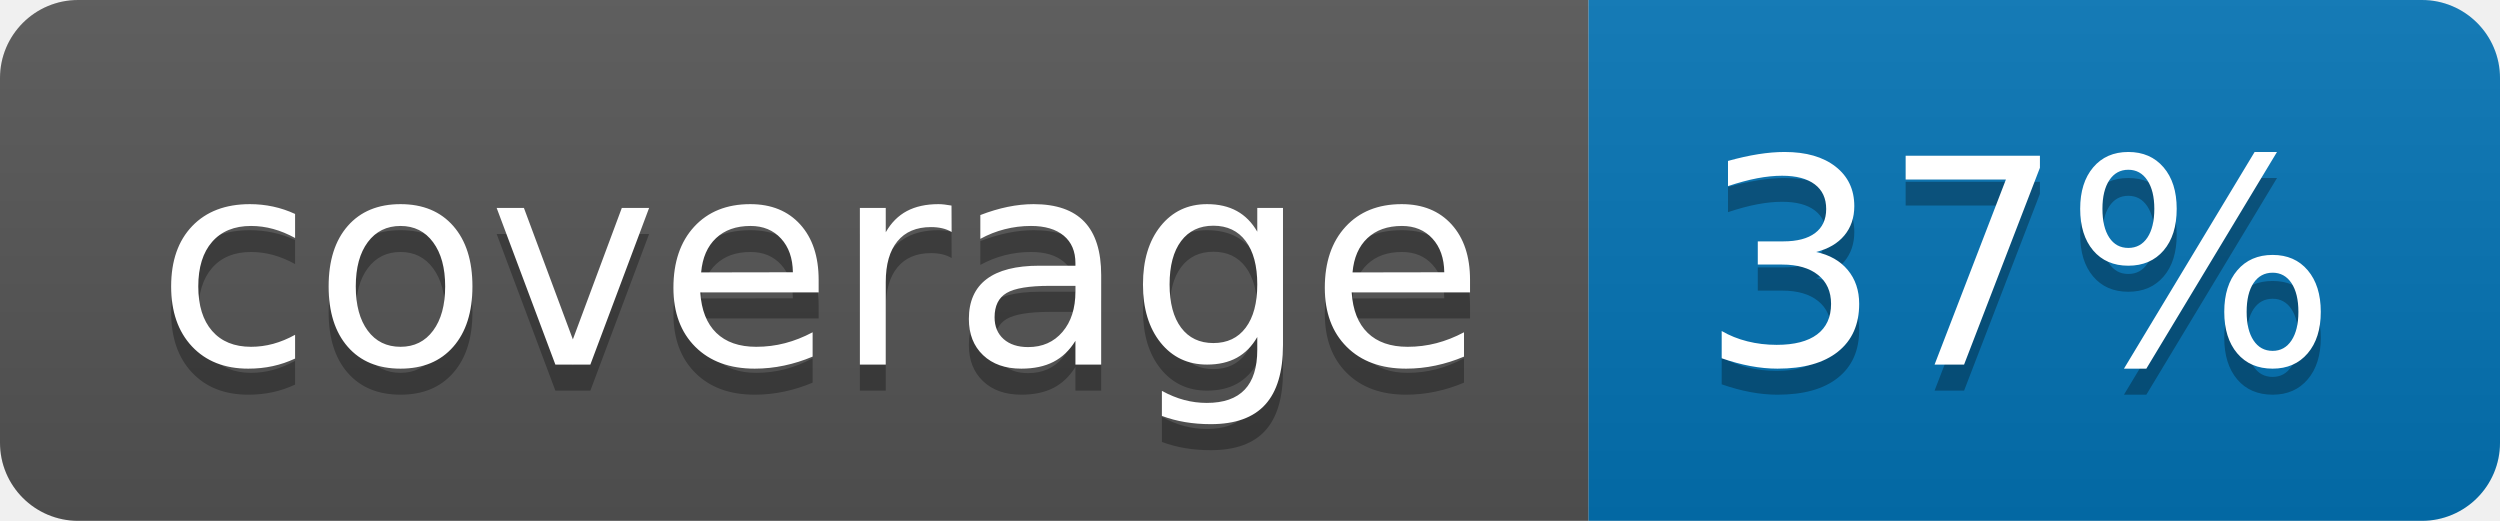
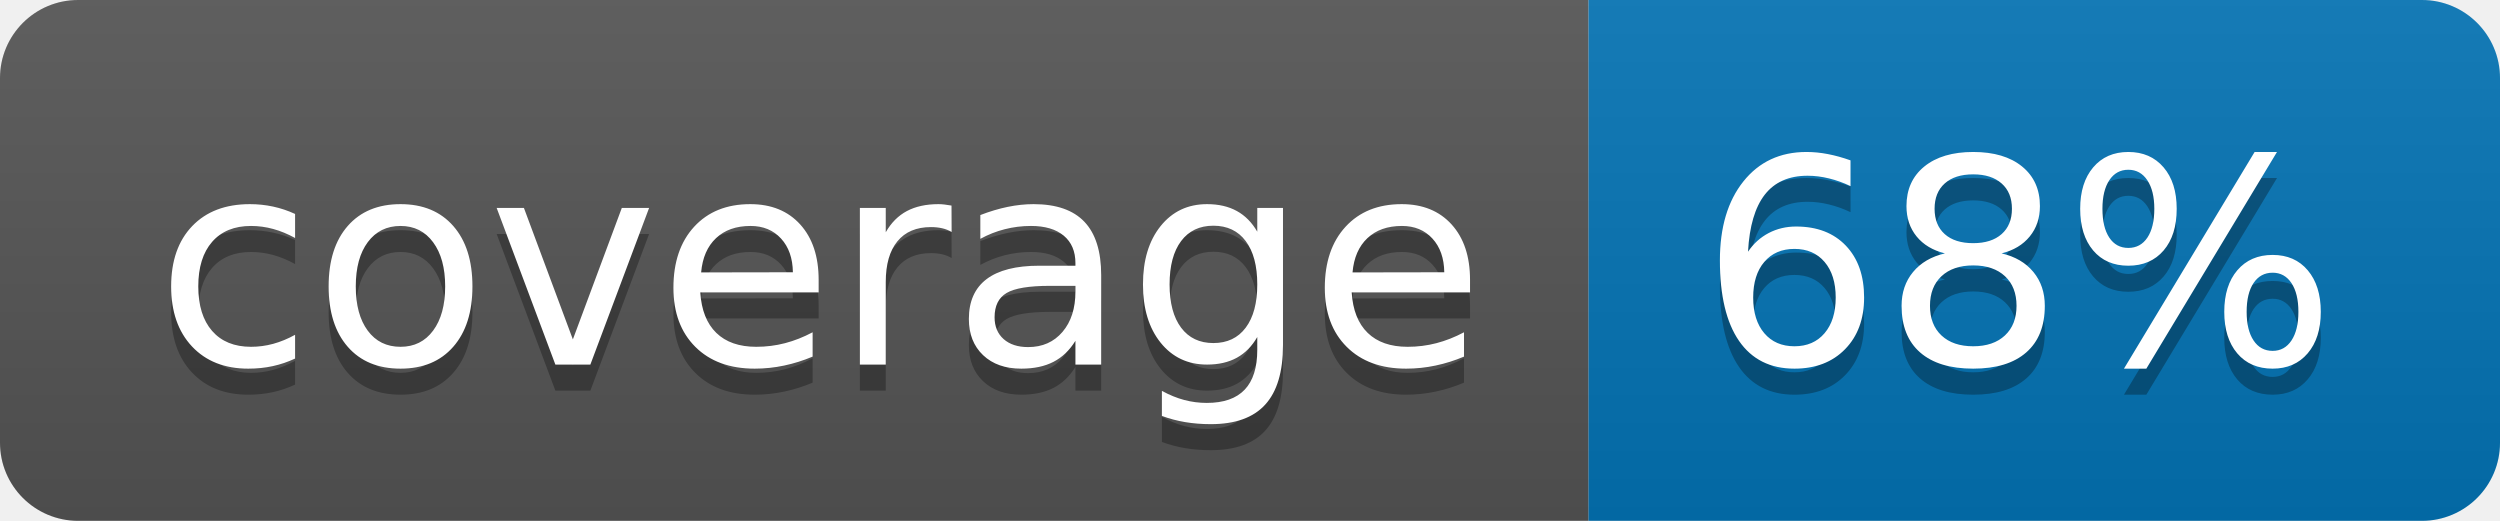
<svg xmlns="http://www.w3.org/2000/svg" width="96" height="20">
  <linearGradient id="b" x2="0" y2="100%">
    <stop offset="0" stop-color="#bbb" stop-opacity=".1" />
    <stop offset="1" stop-opacity=".1" />
  </linearGradient>
  <clipPath id="a">
    <rect width="96" height="20" rx="3" fill="#fff" />
  </clipPath>
  <g clip-path="url(#a)">
    <path fill="#555" d="M0 0h61v20H0z" />
    <path fill="#0374B5" d="M61 0h35v20H61z" />
    <path fill="url(#b)" d="M0 0h96v20H0z" />
  </g>
  <g fill="#fff" text-anchor="middle" font-family="DejaVu Sans,Verdana,Geneva,sans-serif" font-size="110">
    <text x="315" y="150" fill="#010101" fill-opacity=".3" transform="scale(.1)" textLength="510">coverage</text>
    <text x="315" y="140" transform="scale(.1)" textLength="510">coverage</text>
-     <text x="775" y="150" fill="#010101" fill-opacity=".3" transform="scale(.1)" textLength="250">37%</text>
-     <text x="775" y="140" transform="scale(.1)" textLength="250">37%</text>
+     <text x="775" y="150" fill="#010101" fill-opacity=".3" transform="scale(.1)" textLength="250">68%</text>
+     <text x="775" y="140" transform="scale(.1)" textLength="250">68%</text>
  </g>
</svg>
